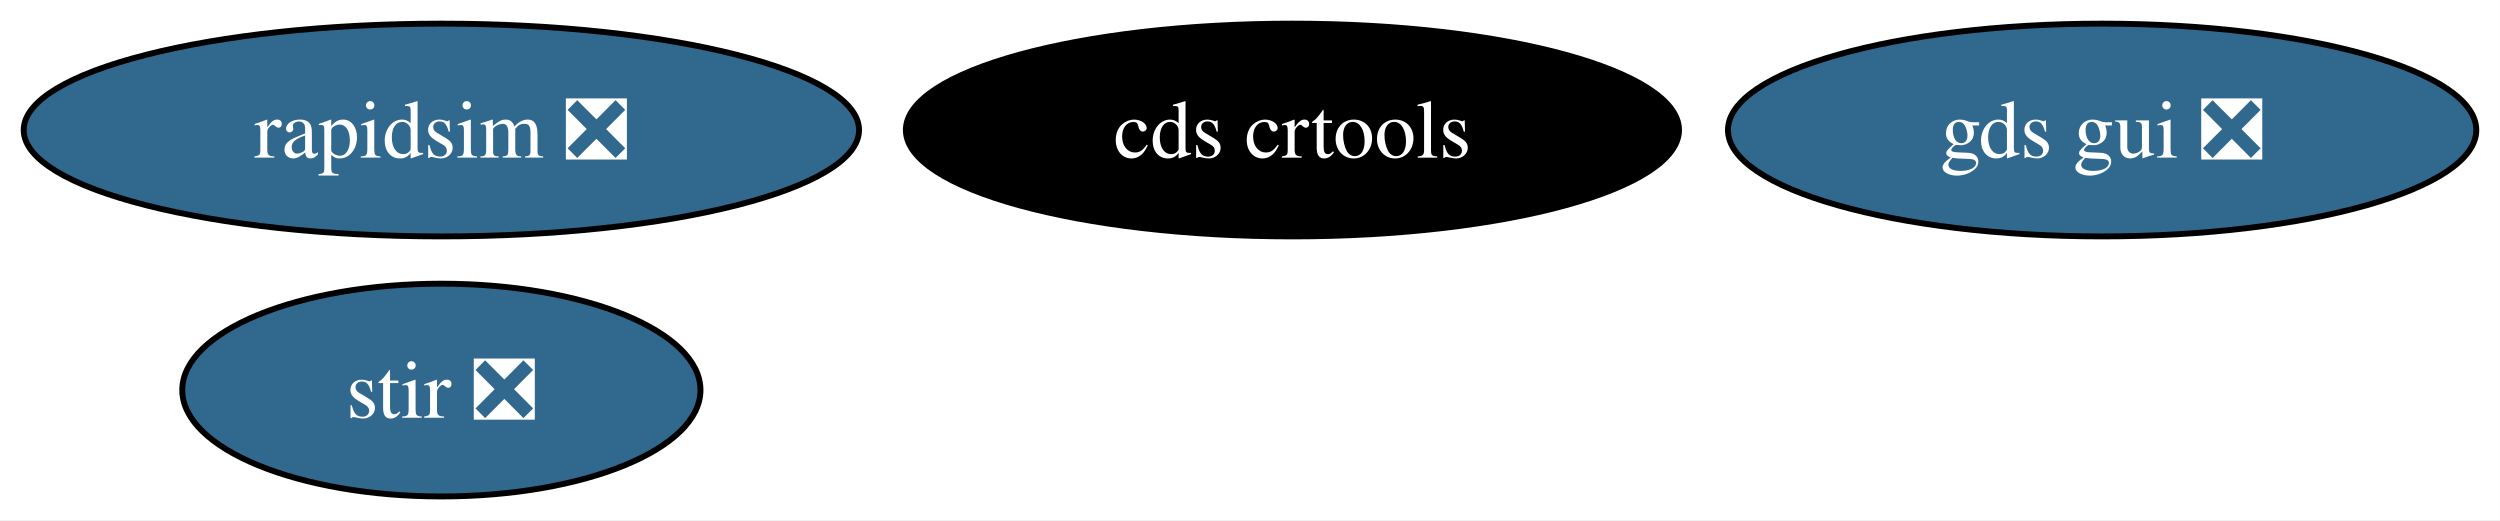
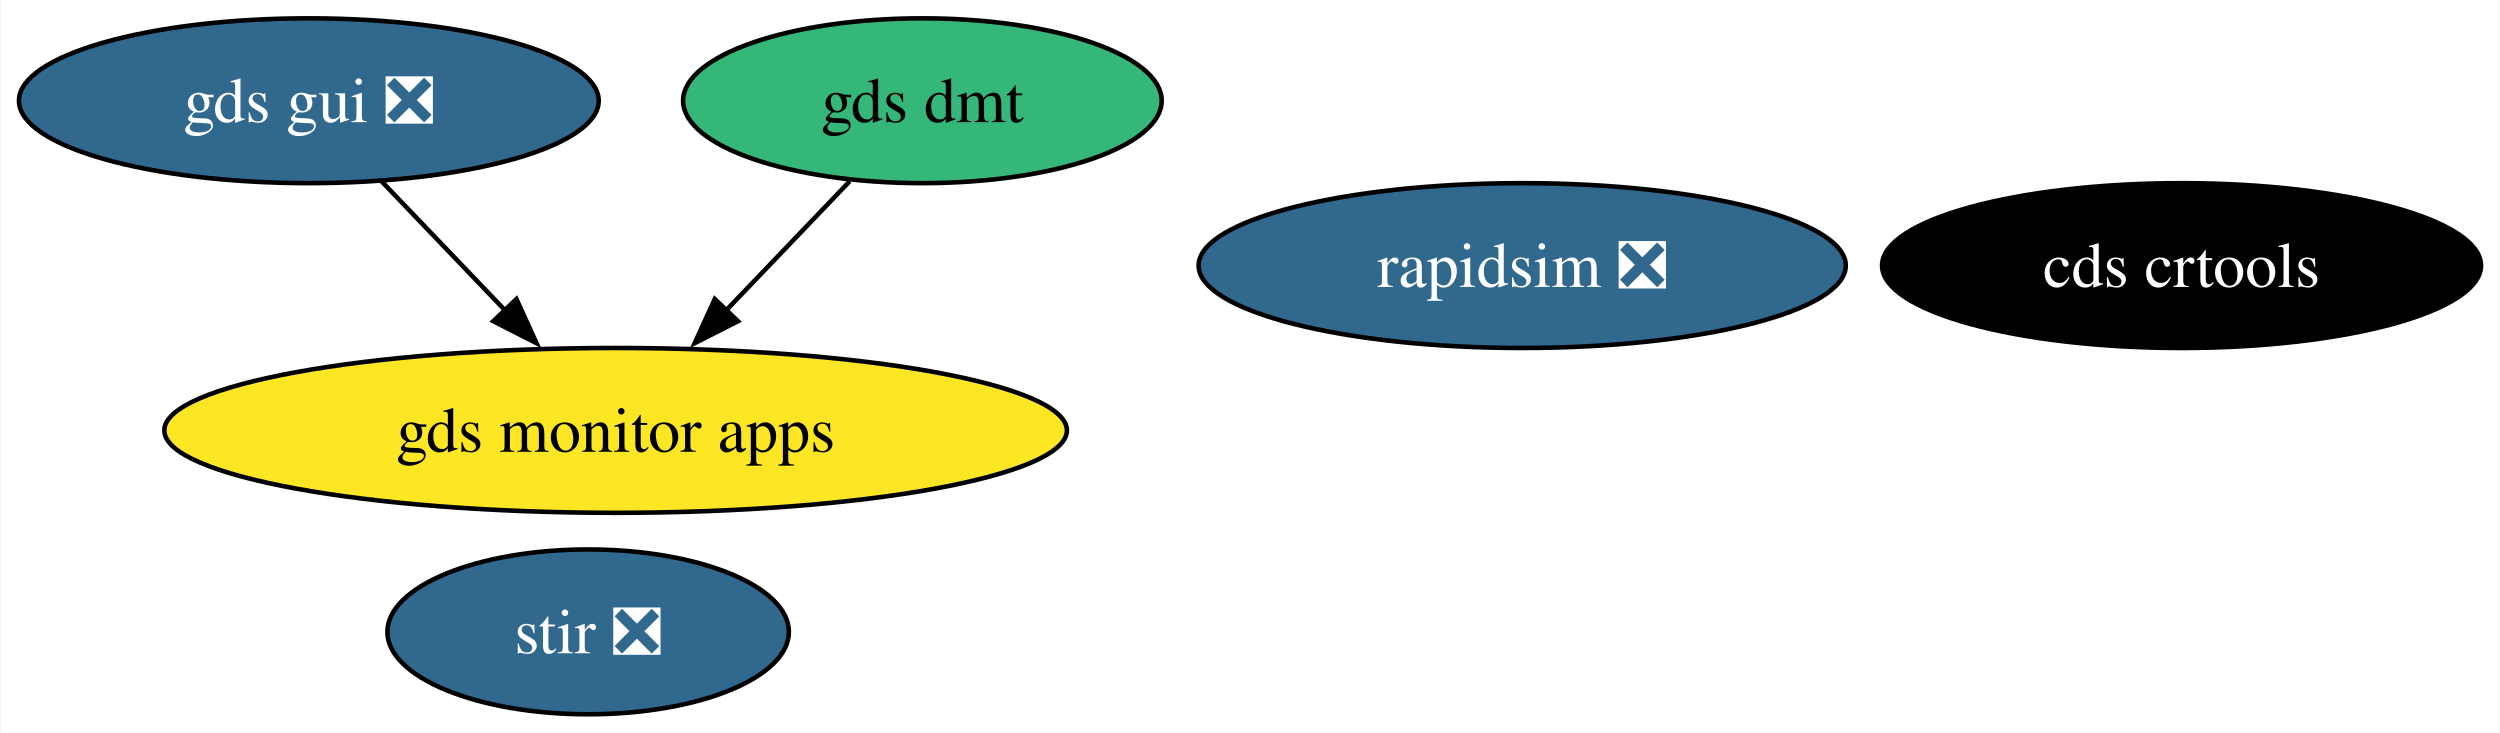
- <svg xmlns="http://www.w3.org/2000/svg" xmlns:xlink="http://www.w3.org/1999/xlink" width="423pt" height="88pt" viewBox="0.00 0.00 422.98 88.00">
-   <g id="graph0" class="graph" transform="scale(1 1) rotate(0) translate(4 84)">
-     <polygon fill="white" stroke="none" points="-4,4 -4,-84 418.98,-84 418.98,4 -4,4" />
+ <svg xmlns="http://www.w3.org/2000/svg" xmlns:xlink="http://www.w3.org/1999/xlink" width="546pt" height="160pt" viewBox="0.00 0.00 545.72 160.00">
+   <g id="graph0" class="graph" transform="scale(1 1) rotate(0) translate(4 156)">
+     <polygon fill="white" stroke="none" points="-4,4 -4,-156 541.72,-156 541.72,4 -4,4" />
    <g id="node1" class="node">
      <g id="a_node1">
        <a xlink:href="https://github.com/conda-forge/stir-feedstock/pull/104" xlink:title="stir ❎">
-           <ellipse fill="#31688e" stroke="black" cx="70.67" cy="-18" rx="43.84" ry="18" />
-           <text text-anchor="middle" x="70.67" y="-13.32" font-family="Times,serif" font-size="14.00" fill="white">stir ❎</text>
+           <ellipse fill="#31688e" stroke="black" cx="124.31" cy="-18" rx="43.84" ry="18" />
+           <text text-anchor="middle" x="124.31" y="-13.32" font-family="Times,serif" font-size="14.00" fill="white">stir ❎</text>
        </a>
      </g>
    </g>
    <g id="node2" class="node">
      <g id="a_node2">
        <a xlink:href="https://github.com/conda-forge/rapidsim-feedstock/pull/25" xlink:title="rapidsim ❎">
-           <ellipse fill="#31688e" stroke="black" cx="70.67" cy="-62" rx="70.67" ry="18" />
-           <text text-anchor="middle" x="70.67" y="-57.33" font-family="Times,serif" font-size="14.00" fill="white">rapidsim ❎</text>
+           <ellipse fill="#31688e" stroke="black" cx="328.31" cy="-98" rx="70.67" ry="18" />
+           <text text-anchor="middle" x="328.31" y="-93.33" font-family="Times,serif" font-size="14.00" fill="white">rapidsim ❎</text>
        </a>
      </g>
    </g>
    <g id="node3" class="node">
      <g id="a_node3">
        <a xlink:href="https://github.com/conda-forge/gds-gui-feedstock/pull/20" xlink:title="gds gui ❎">
-           <ellipse fill="#31688e" stroke="black" cx="351.67" cy="-62" rx="63.31" ry="18" />
-           <text text-anchor="middle" x="351.67" y="-57.33" font-family="Times,serif" font-size="14.00" fill="white">gds gui ❎</text>
+           <ellipse fill="#31688e" stroke="black" cx="63.31" cy="-134" rx="63.31" ry="18" />
+           <text text-anchor="middle" x="63.31" y="-129.32" font-family="Times,serif" font-size="14.00" fill="white">gds gui ❎</text>
        </a>
      </g>
+     </g>
+     <g id="node5" class="node">
+       <g id="a_node5">
+         <a xlink:href="https://github.com/conda-forge/gds-monitor-apps-feedstock" xlink:title="gds monitor apps">
+           <ellipse fill="#fde725" stroke="black" cx="130.31" cy="-62" rx="98.56" ry="18" />
+           <text text-anchor="middle" x="130.31" y="-57.33" font-family="Times,serif" font-size="14.00">gds monitor apps</text>
+         </a>
+       </g>
+     </g>
+     <g id="edge1" class="edge">
+       <path fill="none" stroke="black" d="M79.19,-116.41C87.25,-107.99 97.21,-97.58 106.19,-88.2" />
+       <polygon fill="black" stroke="black" points="108.65,-90.69 113.03,-81.05 103.59,-85.85 108.65,-90.69" />
    </g>
    <g id="node4" class="node">
      <g id="a_node4">
        <a xlink:href="https://github.com/conda-forge/cds-crtools-feedstock" xlink:title="cds crtools">
-           <ellipse fill="#000000" stroke="black" cx="214.67" cy="-62" rx="65.41" ry="18" />
-           <text text-anchor="middle" x="214.67" y="-57.33" font-family="Times,serif" font-size="14.00" fill="white">cds crtools</text>
+           <ellipse fill="#000000" stroke="black" cx="472.31" cy="-98" rx="65.41" ry="18" />
+           <text text-anchor="middle" x="472.31" y="-93.33" font-family="Times,serif" font-size="14.00" fill="white">cds crtools</text>
        </a>
      </g>
    </g>
+     <g id="node6" class="node">
+       <g id="a_node6">
+         <a xlink:href="https://github.com/conda-forge/gds-dmt-feedstock" xlink:title="gds dmt">
+           <ellipse fill="#35b779" stroke="black" cx="197.31" cy="-134" rx="52.26" ry="18" />
+           <text text-anchor="middle" x="197.31" y="-129.32" font-family="Times,serif" font-size="14.00">gds dmt</text>
+         </a>
+       </g>
+     </g>
+     <g id="edge2" class="edge">
+       <path fill="none" stroke="black" d="M181.43,-116.41C173.37,-107.99 163.41,-97.58 154.43,-88.2" />
+       <polygon fill="black" stroke="black" points="157.03,-85.85 147.58,-81.05 151.97,-90.69 157.03,-85.85" />
+     </g>
  </g>
</svg>
